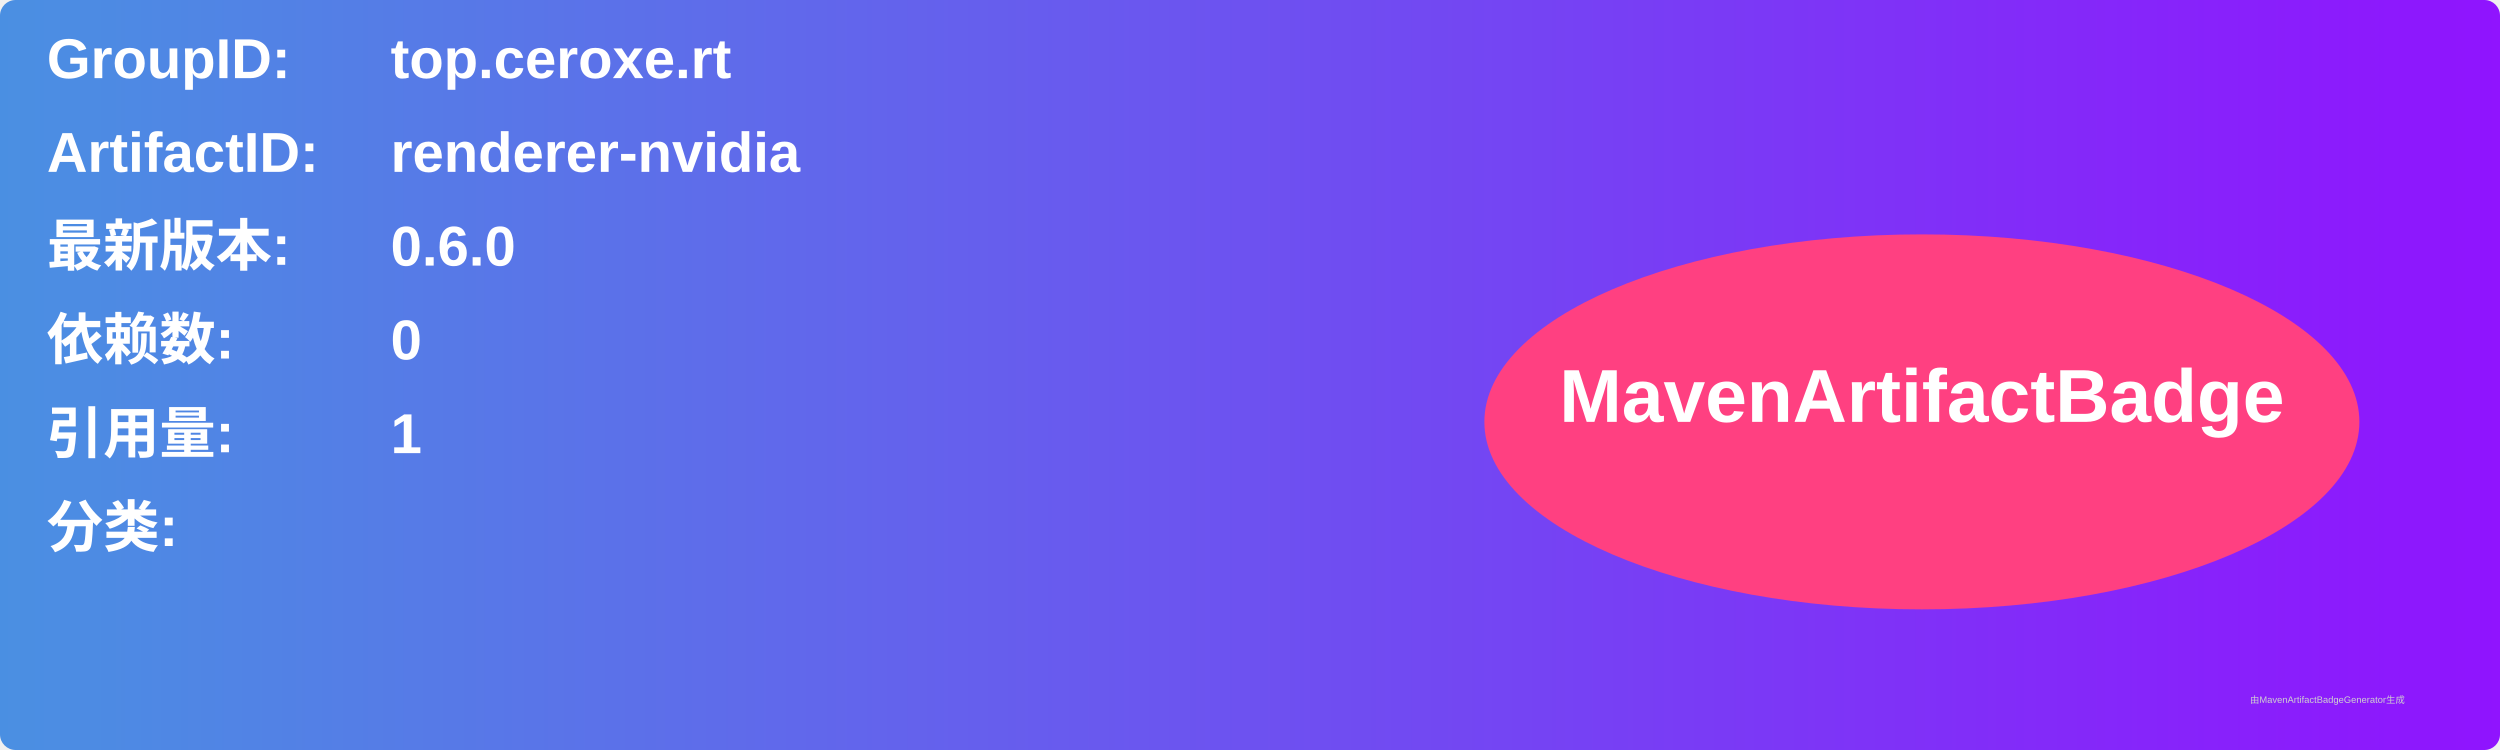
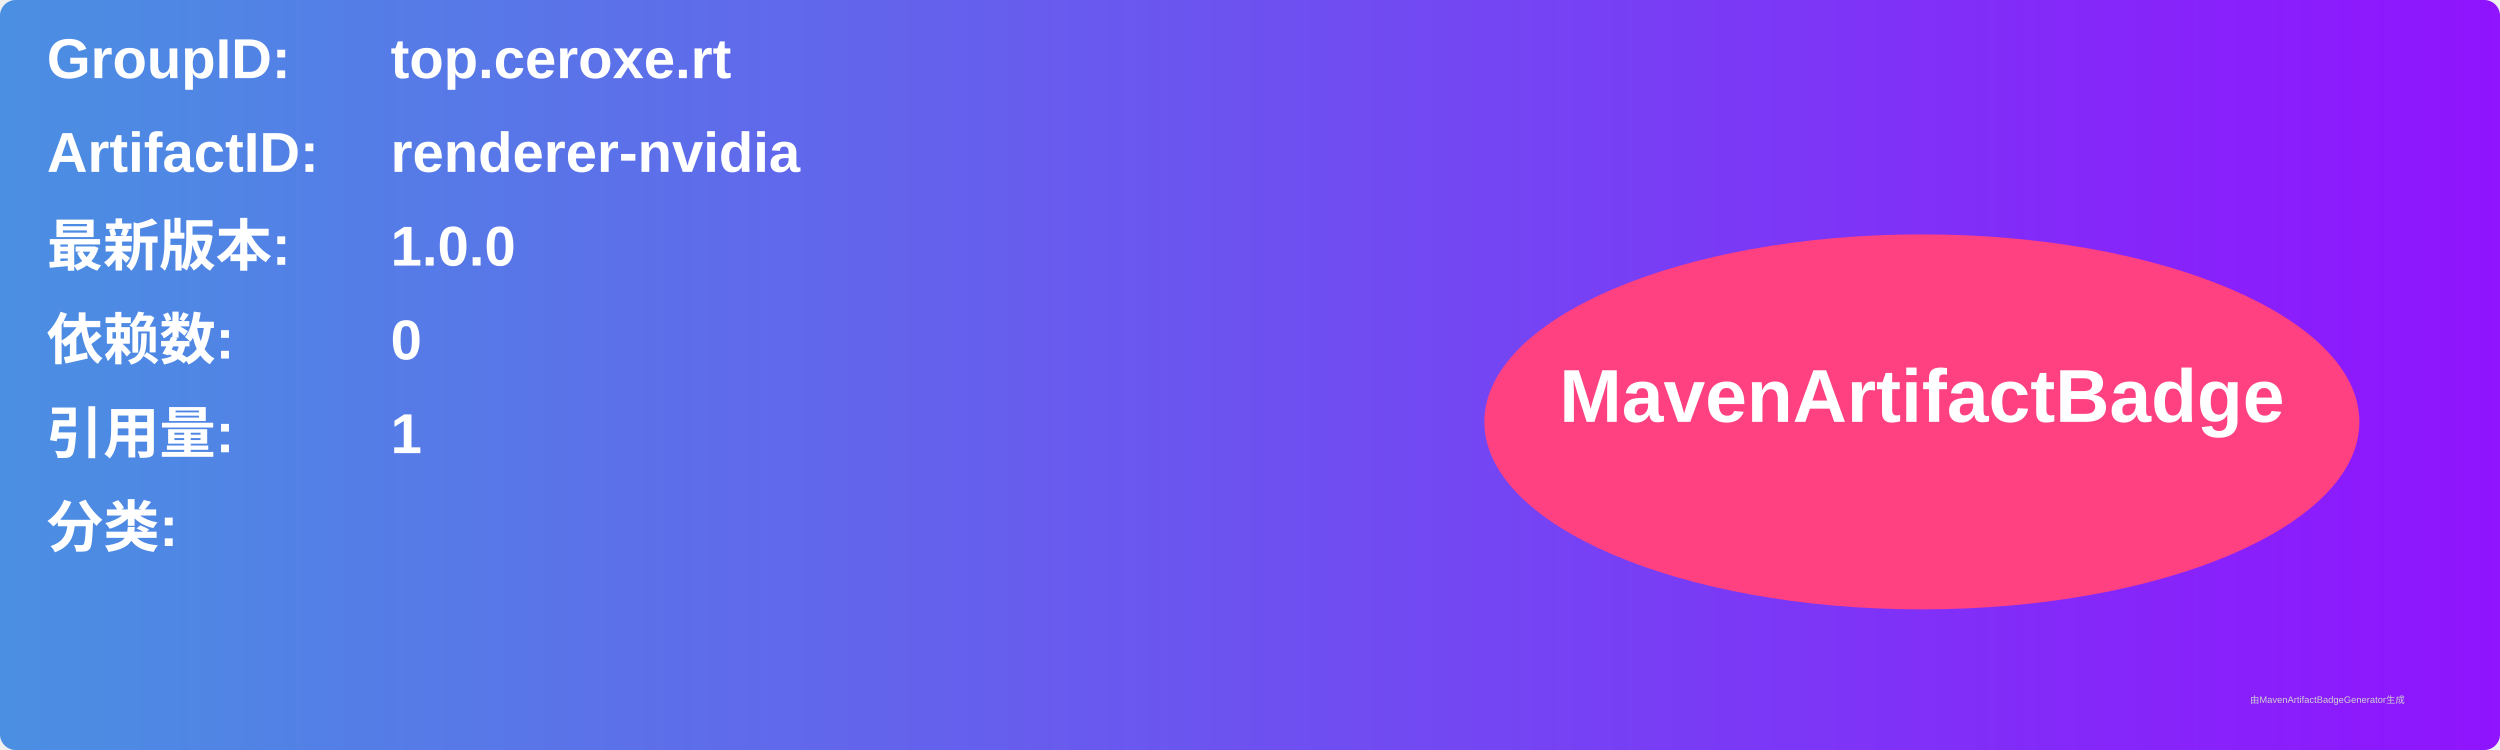
<svg xmlns="http://www.w3.org/2000/svg" width="800" height="240" viewBox="0 0 800 240">
  <linearGradient id="grad" x1="0%" y1="0%" x2="100%" y2="0%">
    <stop offset="0%" stop-color="#4a90e2" />
    <stop offset="100%" stop-color="#9013fe" />
  </linearGradient>
  <rect width="100%" height="100%" rx="5" ry="5" fill="url(#grad)" />
  <g transform="translate(15, 15)">
    <text x="0" y="10" font-family="Arial" font-size="18" fill="white" font-weight="bold" width="260">GroupID:</text>
    <text x="110" y="10" font-family="Arial" font-size="18" fill="white" font-weight="bold" width="460">top.ceroxe.rt</text>
    <text x="0" y="40" font-family="Arial" font-size="18" fill="white" font-weight="bold" width="260">ArtifactID:</text>
    <text x="110" y="40" font-family="Arial" font-size="18" fill="white" font-weight="bold" width="460">renderer-nvidia</text>
    <text x="0" y="70" font-family="Arial" font-size="18" fill="white" font-weight="bold">最新版本:</text>
    <text x="110" y="70" font-family="Arial" font-size="18" fill="white" font-weight="bold">
-       <tspan font-weight="bold">0.6.0</tspan>
+       <tspan font-weight="bold">1.0.0</tspan>
    </text>
    <text x="0" y="100" font-family="Arial" font-size="18" fill="white" font-weight="bold">依赖数: </text>
    <text x="110" y="100" font-family="Arial" font-size="18" fill="white">
      <tspan font-weight="bold">0</tspan>
    </text>
    <text x="0" y="130" font-family="Arial" font-size="18" fill="white" font-weight="bold">引用量: </text>
    <text x="110" y="130" font-family="Arial" font-size="18" fill="white">
      <tspan font-weight="bold">1</tspan>
    </text>
    <text x="0" y="160" font-family="Arial" font-size="18" fill="white" font-weight="bold">分类:</text>
    <text x="10" y="190" font-family="Arial" font-size="10" fill="white">
      <tspan font-weight="bold" />
    </text>
    <ellipse cx="600" cy="120" rx="140" ry="60" fill="#ff4081" />
    <text x="600" y="120" text-anchor="middle" font-family="Arial" font-size="24" fill="white" font-weight="bold">MavenArtifactBadge</text>
  </g>
  <text x="720" y="225" font-family="Arial" font-size="3" fill="#d0d0d0">由MavenArtifactBadgeGenerator生成</text>
</svg>
